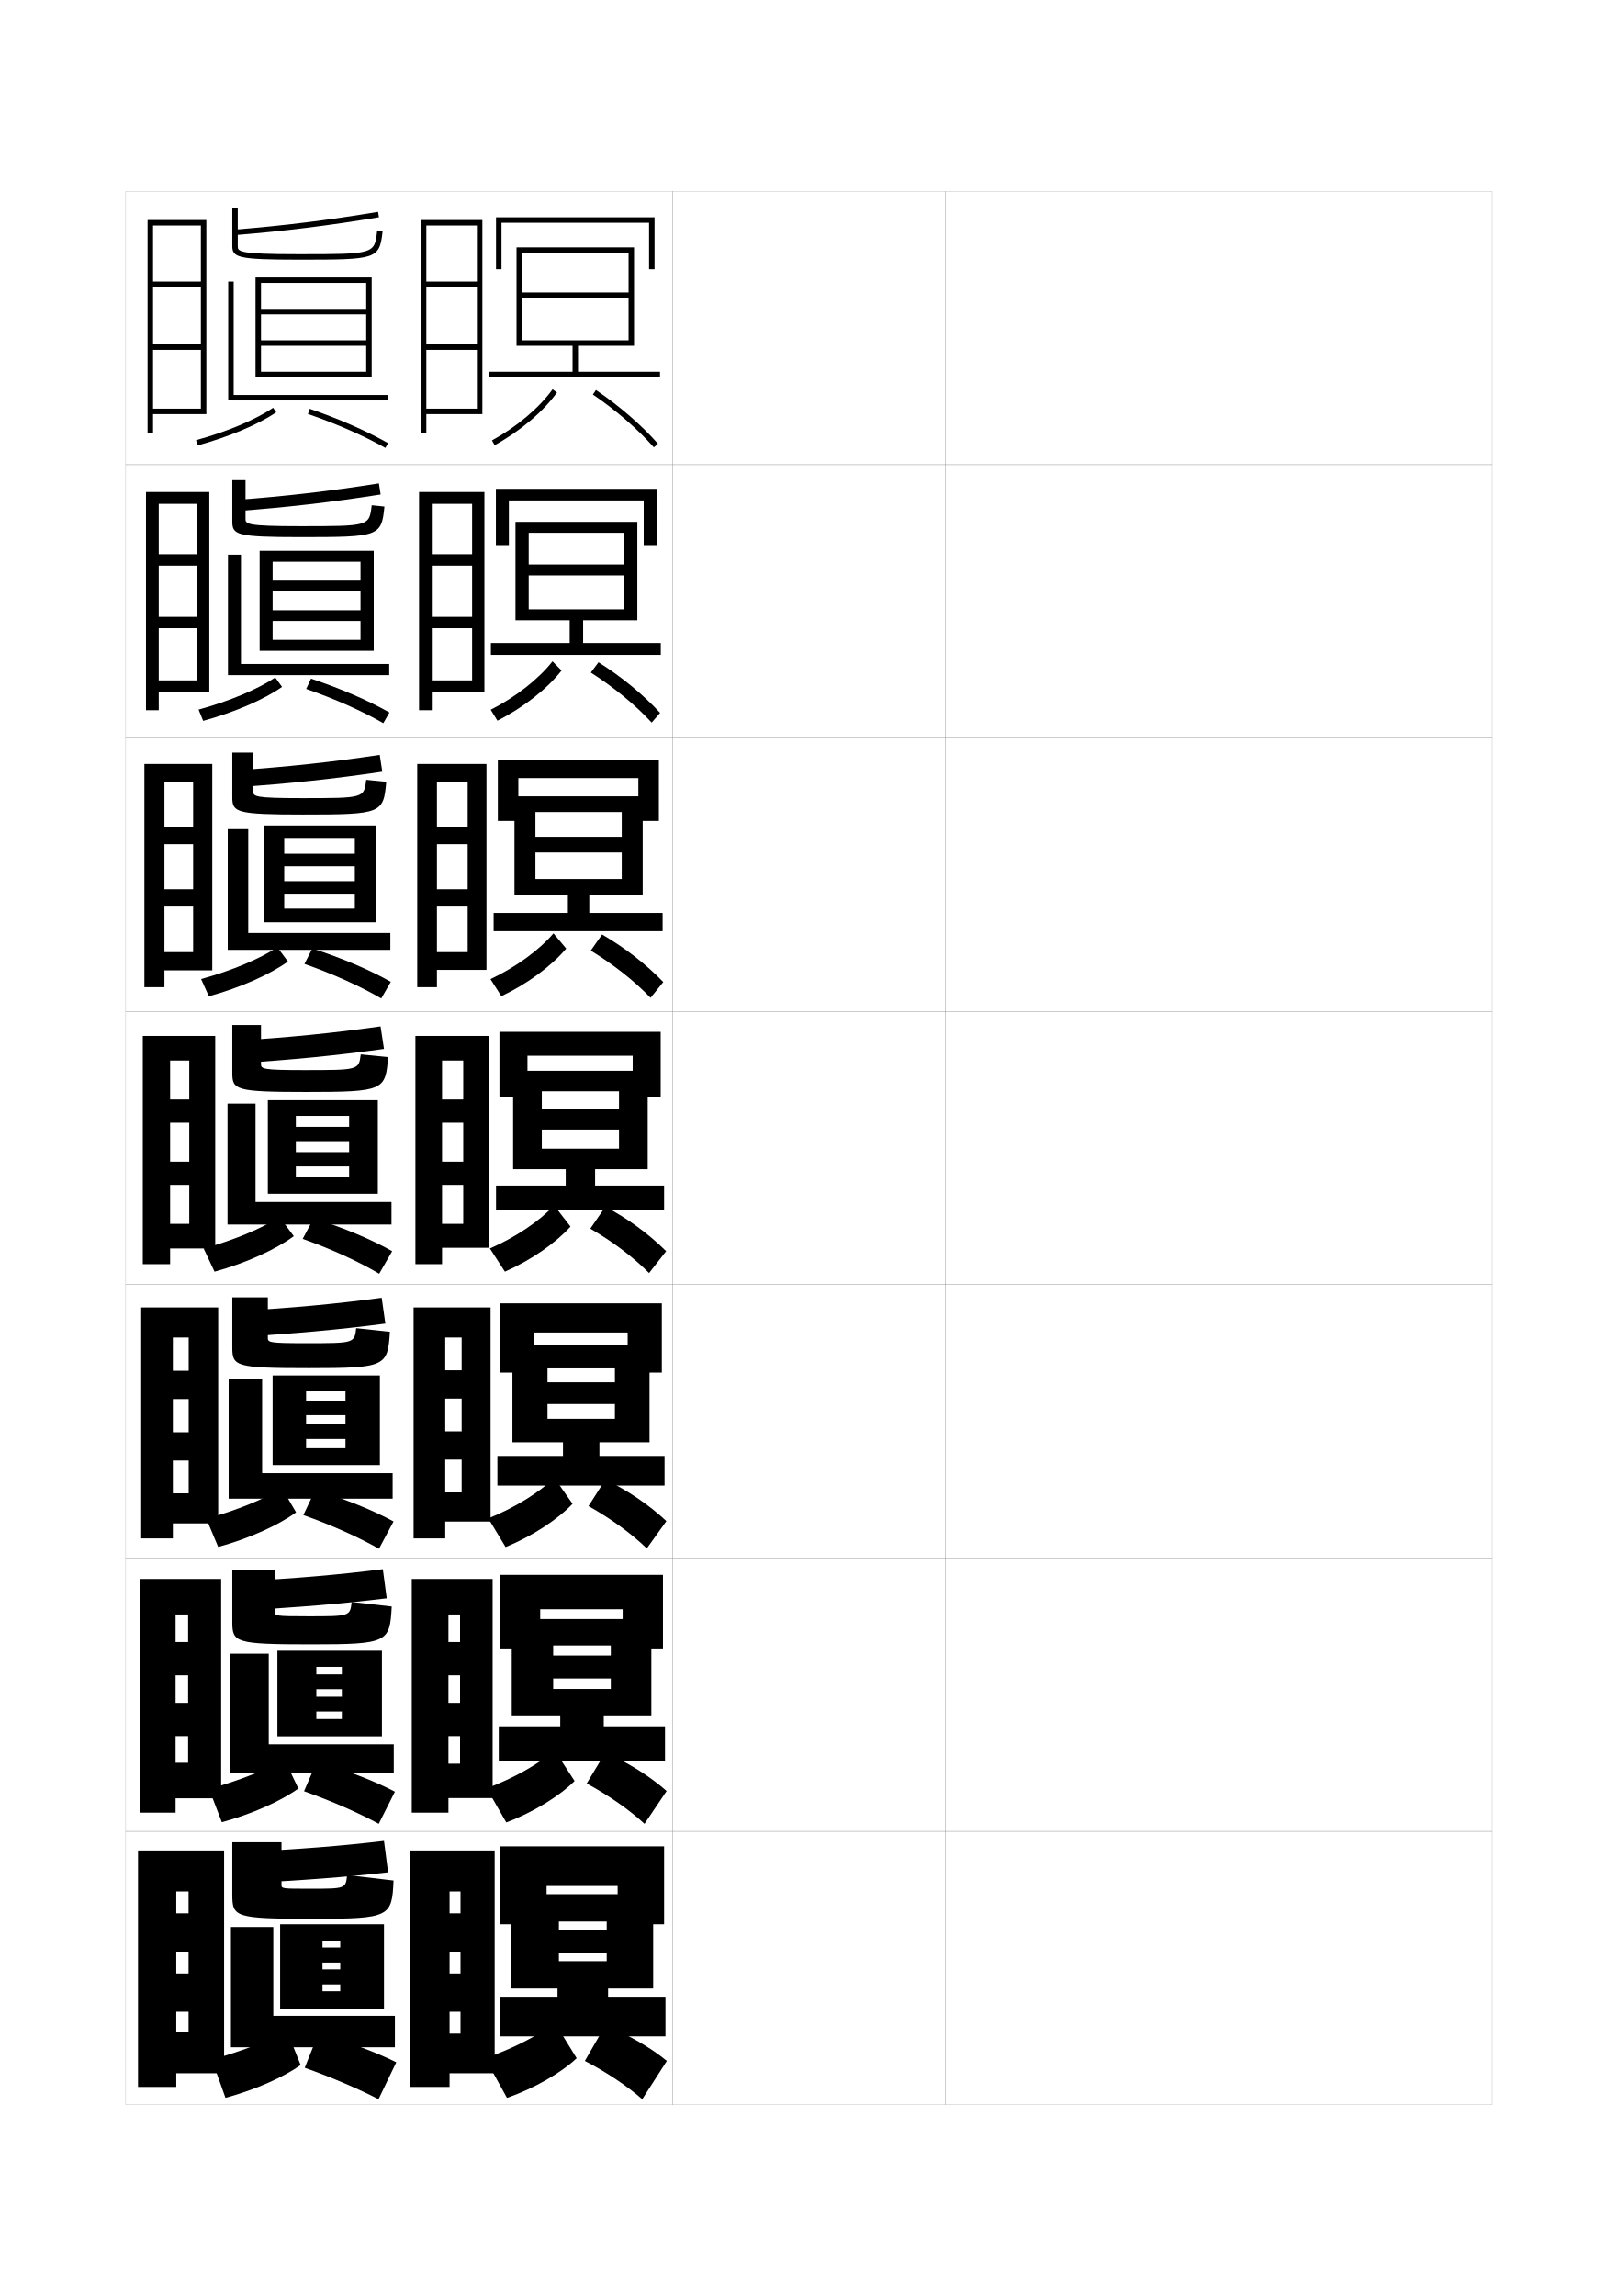
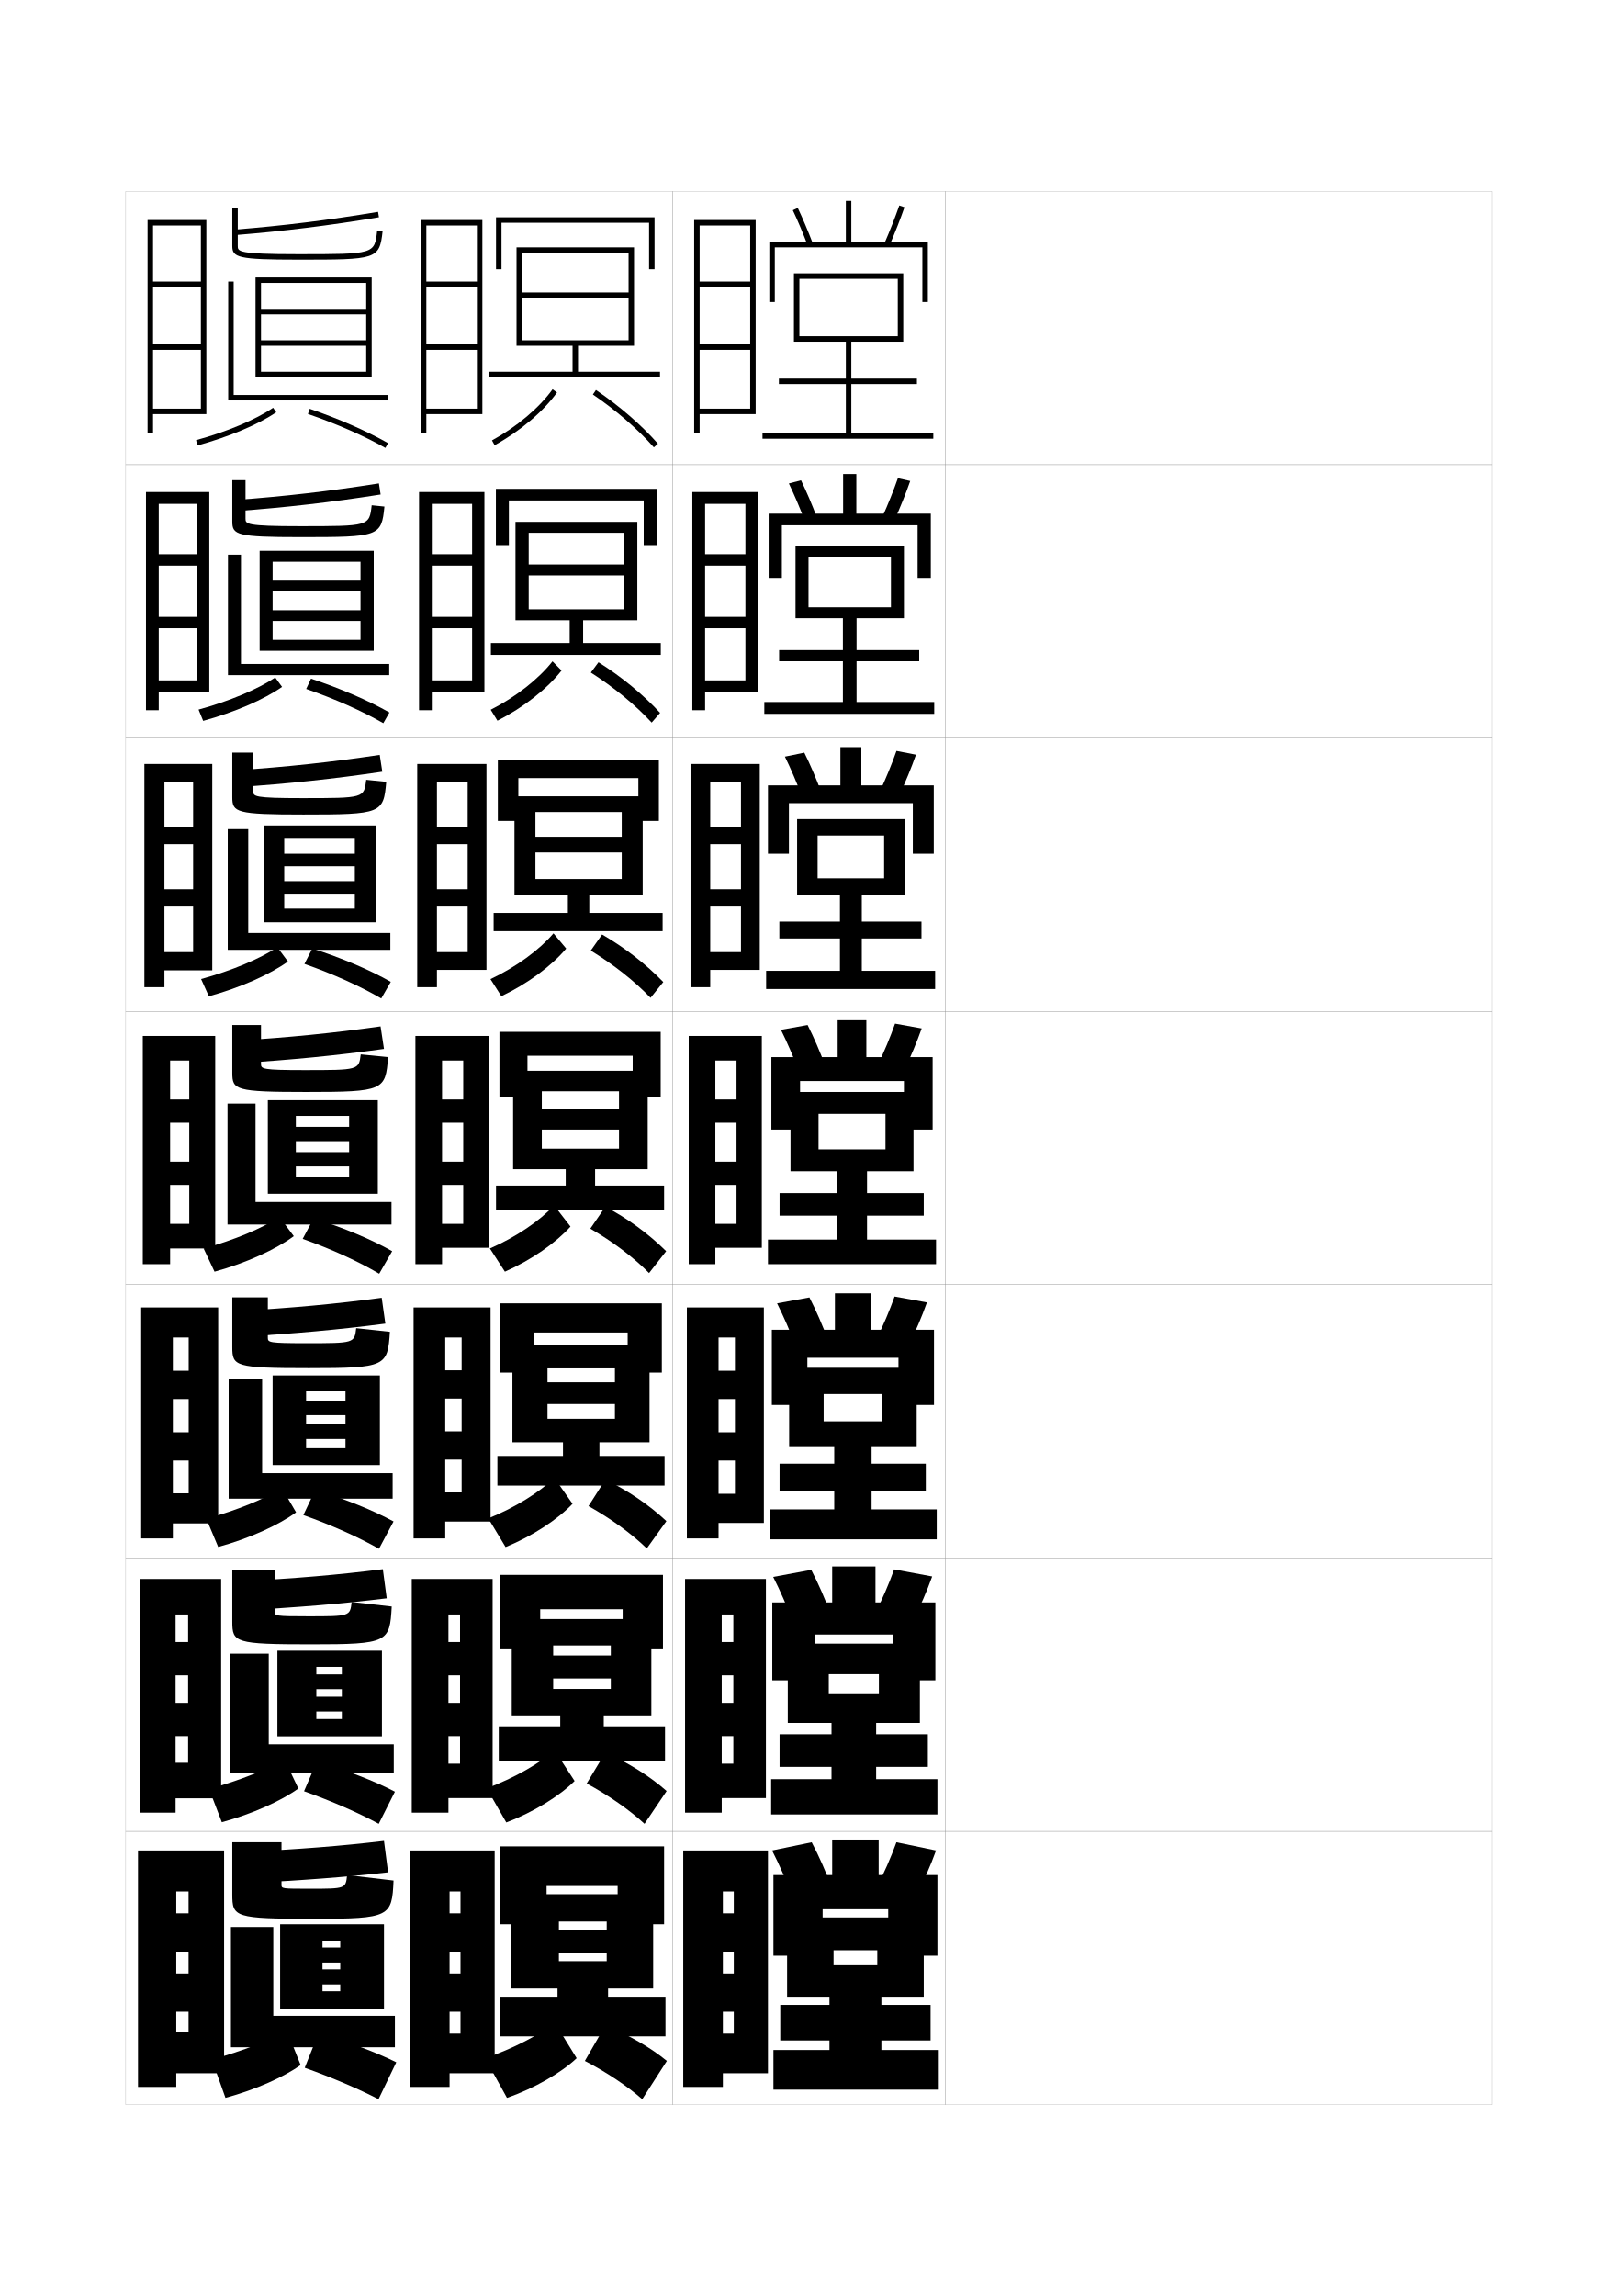
<svg xmlns="http://www.w3.org/2000/svg" version="1.1" id="glyphs" x="0px" y="0px" width="592px" height="840px" viewBox="0 0 592 840" enable-background="new 0 0 592 840" xml:space="preserve">
  <g>
    <rect x="46" y="70" fill="none" stroke="#999999" stroke-width="0.1" width="100" height="100" />
    <rect x="46" y="170" fill="none" stroke="#999999" stroke-width="0.1" width="100" height="100" />
    <rect x="46" y="270" fill="none" stroke="#999999" stroke-width="0.1" width="100" height="100" />
    <rect x="46" y="370" fill="none" stroke="#999999" stroke-width="0.1" width="100" height="100" />
    <rect x="46" y="470" fill="none" stroke="#999999" stroke-width="0.1" width="100" height="100" />
    <rect x="46" y="570" fill="none" stroke="#999999" stroke-width="0.1" width="100" height="100" />
    <rect x="46" y="670" fill="none" stroke="#999999" stroke-width="0.1" width="100" height="100" />
    <rect x="146" y="70" fill="none" stroke="#999999" stroke-width="0.1" width="100" height="100" />
    <rect x="146" y="170" fill="none" stroke="#999999" stroke-width="0.1" width="100" height="100" />
    <rect x="146" y="270" fill="none" stroke="#999999" stroke-width="0.1" width="100" height="100" />
    <rect x="146" y="370" fill="none" stroke="#999999" stroke-width="0.1" width="100" height="100" />
    <rect x="146" y="470" fill="none" stroke="#999999" stroke-width="0.1" width="100" height="100" />
    <rect x="146" y="570" fill="none" stroke="#999999" stroke-width="0.1" width="100" height="100" />
    <rect x="146" y="670" fill="none" stroke="#999999" stroke-width="0.1" width="100" height="100" />
    <rect x="246" y="70" fill="none" stroke="#999999" stroke-width="0.1" width="100" height="100" />
    <rect x="246" y="170" fill="none" stroke="#999999" stroke-width="0.1" width="100" height="100" />
    <rect x="246" y="270" fill="none" stroke="#999999" stroke-width="0.1" width="100" height="100" />
    <rect x="246" y="370" fill="none" stroke="#999999" stroke-width="0.1" width="100" height="100" />
    <rect x="246" y="470" fill="none" stroke="#999999" stroke-width="0.1" width="100" height="100" />
    <rect x="246" y="570" fill="none" stroke="#999999" stroke-width="0.1" width="100" height="100" />
    <rect x="246" y="670" fill="none" stroke="#999999" stroke-width="0.1" width="100" height="100" />
    <rect x="346" y="70" fill="none" stroke="#999999" stroke-width="0.1" width="100" height="100" />
    <rect x="346" y="170" fill="none" stroke="#999999" stroke-width="0.1" width="100" height="100" />
    <rect x="346" y="270" fill="none" stroke="#999999" stroke-width="0.1" width="100" height="100" />
    <rect x="346" y="370" fill="none" stroke="#999999" stroke-width="0.1" width="100" height="100" />
    <rect x="346" y="470" fill="none" stroke="#999999" stroke-width="0.1" width="100" height="100" />
    <rect x="346" y="570" fill="none" stroke="#999999" stroke-width="0.1" width="100" height="100" />
    <rect x="346" y="670" fill="none" stroke="#999999" stroke-width="0.1" width="100" height="100" />
    <rect x="446" y="70" fill="none" stroke="#999999" stroke-width="0.1" width="100" height="100" />
    <rect x="446" y="170" fill="none" stroke="#999999" stroke-width="0.1" width="100" height="100" />
    <rect x="446" y="270" fill="none" stroke="#999999" stroke-width="0.1" width="100" height="100" />
    <rect x="446" y="370" fill="none" stroke="#999999" stroke-width="0.1" width="100" height="100" />
    <rect x="446" y="470" fill="none" stroke="#999999" stroke-width="0.1" width="100" height="100" />
    <rect x="446" y="570" fill="none" stroke="#999999" stroke-width="0.1" width="100" height="100" />
    <rect x="446" y="670" fill="none" stroke="#999999" stroke-width="0.1" width="100" height="100" />
  </g>
  <g>
    <path d="M86.08,85.997l-0.16-1.994c17.812-1.429,33.977-3.431,52.416-6.489   l0.328,1.973C120.166,82.555,103.949,84.562,86.08,85.997z" />
    <path d="M109,95c-22.077,0-24-0.819-24-5V76h2v14c0,1.997,0,3,22,3c28.068,0,28.068,0,29.006-8.608   l1.988,0.217C138.862,95,137.74,95,109,95z" />
    <polygon points="93.5,101.5 93.5,138 95.5,138 95.5,103.5 134,103.5 134,113 95.5,113 95.5,115 134,115 134,124.5 95.5,124.5    95.5,126.5 134,126.5 134,136 95.5,136 95.5,138 136,138 136,101.5  " />
    <polygon points="142,146.5 83.5,146.5 83.5,103 85.5,103 85.5,144.5 142,144.5  " />
    <path d="M72.264,162.965l-0.527-1.93c11.335-3.098,21.877-7.532,28.198-11.86   l1.131,1.65C94.569,155.272,83.803,159.811,72.264,162.965z" />
    <path d="M141.005,163.869c-7.613-4.337-17.938-8.865-28.329-12.423l0.648-1.893   c10.658,3.65,20.84,8.116,28.671,12.577L141.005,163.869z" />
  </g>
  <g>
    <g>
      <path d="M86.373,186.999l-0.247-4.082c18.238-1.342,34.413-3.214,52.515-6.075    l0.635,4.065C121.165,183.755,104.814,185.637,86.373,186.999z" />
      <path d="M110,196.5c-23.38,0-25-0.804-25-5.667v-15.167h4.833V189.75    c0,1.935,0.148,2.75,19.917,2.75c25.382,0,25.392-0.004,26.254-7.656l4.659,0.478    C139.592,196.307,138.675,196.5,110,196.5z" />
      <polygon points="95,201.5 95,238.083 99.75,238.083 99.75,205.5 131.917,205.5 131.917,212.417     99.75,212.417 99.75,216.333 131.917,216.333 131.917,223.25 99.75,223.25     99.75,227.166 131.917,227.166 131.917,234.083 99.75,234.083 99.75,238.083     136.75,238.083 136.75,201.5   " />
      <polygon points="142.416,247 83.416,247 83.416,202.917 88.167,202.917 88.167,242.916     142.416,242.916   " />
      <path d="M72.657,259.606c11.253-3.067,21.748-7.491,28.049-11.74l2.504,3.434    c-6.48,4.556-17.325,9.277-28.868,12.427L72.657,259.606z" />
      <path d="M112.034,252.047l1.765-3.762c10.778,3.573,20.972,7.986,28.698,12.385    l-2.244,3.909C132.722,260.232,122.525,255.675,112.034,252.047z" />
    </g>
    <g>
      <path d="M86.667,288.001l-0.333-6.17c18.664-1.256,34.849-2.999,52.612-5.661    l0.942,6.158C122.164,284.957,105.68,286.712,86.667,288.001z" />
      <path d="M111,298c-24.685,0-26-0.789-26-6.333v-16.333h7.667V289.5c0,1.874,0.297,2.5,17.833,2.5    c22.695,0,22.715-0.007,23.502-6.703l7.329,0.739C140.323,297.614,139.61,298,111,298z" />
      <polygon points="96.5,302 96.5,337.417 104,337.417 104,306.875 129.833,306.875 129.833,312.333     104,312.333 104,316.917 129.833,316.917 129.833,322.375 104,322.375 104,326.958     129.833,326.958 129.833,332.417 104,332.417 104,337.417 137.5,337.417 137.5,302   " />
      <polygon points="142.833,347.5 83.333,347.5 83.333,303.333 90.833,303.333 90.833,341.333     142.833,341.333   " />
      <path d="M73.579,358.178c11.171-3.037,21.619-7.45,27.899-11.62l3.877,5.217    c-6.465,4.666-17.387,9.57-28.934,12.713L73.579,358.178z" />
      <path d="M111.392,352.648l2.883-5.631c10.898,3.496,21.104,7.856,28.724,12.192    l-3.497,6.08C132.052,360.933,121.984,356.347,111.392,352.648z" />
    </g>
    <g>
      <path d="M86.96,389.004l-0.42-8.258C105.63,379.576,121.825,377.964,139.25,375.5l1.25,8.25    C123.163,386.158,106.546,387.787,86.96,389.004z" />
      <path d="M112,399.5c-25.988,0-27-0.773-27-7V375h10.5v14.25c0,1.812,0.445,2.25,15.75,2.25    c20.009,0,20.038-0.011,20.75-5.75l10,1C141.054,398.922,140.545,399.5,112,399.5z" />
      <polygon points="98,402.5 98,436.75 108.25,436.75 108.25,408.25 127.75,408.25 127.75,412.25 108.25,412.25 108.25,417.5     127.75,417.5 127.75,421.5 108.25,421.5 108.25,426.75 127.75,426.75 127.75,430.75 108.25,430.75 108.25,436.75 138.25,436.75     138.25,402.5   " />
      <polygon points="143.25,448 83.25,448 83.25,403.75 93.5,403.75 93.5,439.75 143.25,439.75   " />
      <path d="M74.5,456.75l4,8.5c11.551-3.138,22.551-8.226,29-13l-5.25-7    C95.99,449.341,85.59,453.743,74.5,456.75z" />
      <path d="M110.75,453.25c10.693,3.769,20.633,8.384,28,12.75l4.75-8.25    c-7.515-4.274-17.732-8.582-28.75-12L110.75,453.25z" />
    </g>
    <g>
      <path d="M87.807,489.086l-0.28-9.464c19.289-1.083,35.288-2.565,52.14-4.831    L141,484.25C124.284,486.438,107.74,487.941,87.807,489.086z" />
      <path d="M113,500.541c-27.095,0-28-0.709-28-7.666v-18.25h13v14.791c0,1.705,0.3,2,14,2    c17.66,0,17.691-0.015,18.333-5.5L142.667,487.25    C141.84,499.902,141.278,500.541,113,500.541z" />
      <polygon points="99.75,503.208 99.75,536 112,536 112,509.041 126.417,509.041 126.417,512.416     112,512.416 112,517.75 126.417,517.75 126.417,521.125 112,521.125 112,526.458 126.417,526.458     126.417,529.833 112,529.833 112,536 139,536 139,503.208   " />
      <polygon points="143.667,548.291 83.667,548.291 83.667,504.375 95.917,504.375 95.917,538.958     143.667,538.958   " />
      <path d="M75.5,555.625l4.333,10.333c11.384-3.087,22.195-8.05,28.5-12.667l-5.167-8.833    C97.007,548.285,86.744,552.543,75.5,555.625z" />
      <path d="M111,554.291C121.471,557.992,131.426,562.5,138.667,566.625L144,556.625    c-7.48-4.082-17.669-8.219-28.667-11.5L111,554.291z" />
    </g>
    <g>
      <path d="M88.653,589.167l-0.14-10.669c19.487-0.996,35.291-2.349,51.57-4.415    L141.5,584.749C125.404,586.718,108.934,588.095,88.653,589.167z" />
      <path d="M114,601.583c-28.201,0-29-0.646-29-8.333v-19.001h15.5v15.334    c0,1.597,0.155,1.75,12.25,1.75c15.312,0,15.345-0.02,15.917-5.251l14.667,1.667    C142.627,600.882,142.011,601.583,114,601.583z" />
      <polygon points="101.5,603.916 101.5,635.25 115.75,635.25 115.75,609.832 125.083,609.832     125.083,612.583 115.75,612.583 115.75,617.999 125.083,617.999 125.083,620.749     115.75,620.749 115.75,626.166 125.083,626.166 125.083,628.916 115.75,628.916 115.75,635.25     139.75,635.25 139.75,603.916   " />
      <polygon points="144.083,648.582 84.083,648.582 84.083,605 98.333,605 98.333,638.166     144.083,638.166   " />
      <path d="M76.5,654.499l4.667,12.167c11.218-3.036,21.839-7.873,28-12.333l-5.084-10.667    C98.023,647.229,87.897,651.342,76.5,654.499z" />
      <path d="M111.25,655.332c10.248,3.635,20.22,8.035,27.333,11.918L144.5,655.5    c-7.445-3.891-17.605-7.855-28.583-11L111.25,655.332z" />
    </g>
  </g>
  <g>
    <path d="M89.5,689c20.627-1.001,37.024-2.251,52.5-4l-1.5-11.5c-15.706,1.868-31.314,3.091-51,4   V689z" />
    <path d="M113.5,691c12.963,0,12.998-0.023,13.5-5l17,2c-0.566,13.237-1.277,14-29,14   c-29.308,0-30-0.583-30-9v-19h18v15.5C103,690.989,103.011,691,113.5,691z" />
    <polygon points="124.5,728.5 118,728.5 118,735 140.5,735 140.5,704 102.5,704 102.5,735 118,735 118,710 124.5,710 124.5,712.5    118,712.5 118,718 124.5,718 124.5,720.5 118,720.5 118,726 124.5,726  " />
    <polygon points="144.5,749 144.5,737.5 100,737.5 100,705 84.5,705 84.5,749  " />
    <path d="M77.5,753.5l5,14c11.052-2.985,21.484-7.697,27.5-12l-5-12.5   C99.04,746.298,89.052,750.267,77.5,753.5z" />
    <path d="M111.5,756.5c10.025,3.567,20.014,7.859,27,11.5l6.5-13.5   c-7.41-3.698-17.542-7.491-28.5-10.5L111.5,756.5z" />
  </g>
  <polygon points="73.5,149.5 56,149.5 56,151.5 75.5,151.5 75.5,80.5 54,80.5 54,158.5 56,158.5 56,82.5 73.5,82.5 73.5,103 56,103   56,105 73.5,105 73.5,126 56,126 56,128 73.5,128 " />
  <g>
    <polygon points="72.083,248.917 58.083,248.917 58.083,253.25 76.583,253.25 76.583,180    53.417,180 53.417,259.833 58.083,259.833 58.083,184.333 72.083,184.333 72.083,202.75    58.083,202.75 58.083,206.917 72.083,206.917 72.083,225.667 58.083,225.667    58.083,229.833 72.083,229.833  " />
    <polygon points="70.667,348.333 60.167,348.333 60.167,355 77.667,355 77.667,279.5 52.833,279.5    52.833,361.167 60.167,361.167 60.167,286.167 70.667,286.167 70.667,302.5 60.167,302.5    60.167,308.833 70.667,308.833 70.667,325.333 60.167,325.333 60.167,331.667    70.667,331.667  " />
    <polygon points="69.25,447.75 62.25,447.75 62.25,456.75 78.75,456.75 78.75,379 52.25,379 52.25,462.5 62.25,462.5 62.25,388    69.25,388 69.25,402.25 62.25,402.25 62.25,410.75 69.25,410.75 69.25,425 62.25,425 62.25,433.5 69.25,433.5  " />
    <polygon points="69.042,546.334 63.25,546.334 63.25,557.334 79.833,557.334 79.833,478.333    51.667,478.333 51.667,562.834 63.25,562.834 63.25,489.333 69.042,489.333 69.042,501.5    63.25,501.5 63.25,511.834 69.042,511.834 69.042,524 63.25,524 63.25,534.334 69.042,534.334  " />
    <polygon points="68.833,644.917 64.25,644.917 64.25,657.917 80.917,657.917 80.917,577.666    51.083,577.666 51.083,663.167 64.25,663.167 64.25,590.666 68.833,590.666 68.833,600.75    64.25,600.75 64.25,612.917 68.833,612.917 68.833,623 64.25,623 64.25,635.167 68.833,635.167  " />
  </g>
  <polygon points="69,743.5 64.5,743.5 64.5,758.5 82,758.5 82,677 50.5,677 50.5,763.5 64.5,763.5 64.5,692 69,692 69,700 64.5,700   64.5,714 69,714 69,722 64.5,722 64.5,736 69,736 " />
  <polygon points="174.5,149.5 156,149.5 156,151.5 176.5,151.5 176.5,80.5 154,80.5 154,158.5 156,158.5 156,82.5 174.5,82.5   174.5,103 156,103 156,105 174.5,105 174.5,126 156,126 156,128 174.5,128 " />
  <g>
    <polygon points="172.75,248.917 158,248.917 158,253.167 177.25,253.167 177.25,180    153.333,180 153.333,259.833 158,259.833 158,184.333 172.75,184.333 172.75,202.75    158,202.75 158,206.917 172.75,206.917 172.75,225.667 158,225.667    158,229.833 172.75,229.833  " />
    <polygon points="171.125,348.333 159.875,348.333 159.875,354.833 178,354.833 178,279.5 152.667,279.5    152.667,361.167 159.875,361.167 159.875,286.167 171.125,286.167 171.125,302.5 159.875,302.5    159.875,308.833 171.125,308.833 171.125,325.333 159.875,325.333 159.875,331.667 171.125,331.667  " />
    <polygon points="169.5,447.75 161.75,447.75 161.75,456.5 178.75,456.5 178.75,379 152,379 152,462.5 161.75,462.5 161.75,388    169.5,388 169.5,402.25 161.75,402.25 161.75,410.75 169.5,410.75 169.5,425 161.75,425 161.75,433.5 169.5,433.5  " />
  </g>
  <polygon points="168.917,546 162.917,546 162.917,556.665 179.5,556.665 179.5,478.333   151.333,478.333 151.333,562.834 162.917,562.834 162.917,489.333 168.917,489.333   168.917,501.333 162.917,501.333 162.917,511.667 168.917,511.667 168.917,523.666   162.917,523.666 162.917,534 168.917,534 " />
  <polygon points="168.333,645.25 164.083,645.25 164.083,657.833 180.25,657.833 180.25,577.666   150.667,577.666 150.667,663.167 164.083,663.167 164.083,590.666 168.333,590.666   168.333,600.75 164.083,600.75 164.083,612.917 168.333,612.917 168.333,623 164.083,623   164.083,635.167 168.333,635.167 " />
  <polygon points="168.5,744 164.5,744 164.5,758.5 181,758.5 181,677 150,677 150,763.5 164.5,763.5 164.5,692 168.5,692 168.5,700   164.5,700 164.5,714 168.5,714 168.5,722 164.5,722 164.5,736 168.5,736 " />
+   <polygon points="274.5,149.5 256,149.5 256,151.5 276.5,151.5 276.5,80.5 254,80.5 254,158.5 256,158.5 256,82.5 274.5,82.5   274.5,103 256,103 256,105 274.5,105 274.5,126 256,126 256,128 274.5,128 " />
+   <g>
+     <polygon points="272.75,248.917 258,248.917 258,253.167 277.25,253.167 277.25,180    253.333,180 253.333,259.833 258,259.833 258,184.333 272.75,184.333 272.75,202.75    258,202.75 258,206.917 272.75,206.917 272.75,225.667 258,225.667    258,229.833 272.75,229.833  " />
+     <polygon points="271.125,348.333 259.875,348.333 259.875,354.833 278,354.833 278,279.5 252.667,279.5    252.667,361.167 259.875,361.167 259.875,286.167 271.125,286.167 271.125,302.5 259.875,302.5    259.875,308.833 271.125,308.833 271.125,325.333 259.875,325.333 259.875,331.667 271.125,331.667  " />
+     <polygon points="269.5,447.75 261.75,447.75 261.75,456.5 278.75,456.5 278.75,379 252,379 252,462.5 261.75,462.5 261.75,388    269.5,388 269.5,402.25 261.75,402.25 261.75,410.75 269.5,410.75 269.5,425 261.75,425 261.75,433.5 269.5,433.5  " />
+     <polygon points="268.917,546.5 262.917,546.5 262.917,557.166 279.5,557.166 279.5,478.333    251.333,478.333 251.333,562.834 262.917,562.834 262.917,489.333 268.917,489.333    268.917,501.5 262.917,501.5 262.917,511.834 268.917,511.834 268.917,524 262.917,524    262.917,534.334 268.917,534.334  " />
+     <polygon points="268.333,645.25 264.083,645.25 264.083,657.833 280.25,657.833 280.25,577.666    250.667,577.666 250.667,663.167 264.083,663.167 264.083,590.666 268.333,590.666    268.333,600.75 264.083,600.75 264.083,612.917 268.333,612.917 268.333,623 264.083,623    264.083,635.167 268.333,635.167  " />
+   </g>
+   <polygon points="268.5,744 264.5,744 264.5,758.5 281,758.5 281,677 250,677 250,763.5 264.5,763.5 264.5,692 268.5,692 268.5,700   264.5,700 264.5,714 268.5,714 268.5,722 264.5,722 264.5,736 268.5,736 " />
  <g>
    <polygon points="183.5,81.5 237.5,81.5 237.5,98.5 239.5,98.5 239.5,79.5 181.5,79.5 181.5,98.5 183.5,98.5  " />
    <polygon points="211.5,136 211.5,126.5 232,126.5 232,90.5 189,90.5 189,126.5 191,126.5 191,92.5 230,92.5 230,107 191,107    191,109 230,109 230,124.5 191,124.5 191,126.5 209.5,126.5 209.5,136 179,136 179,138 241.5,138 241.5,136  " />
    <path d="M180.02,161.123l0.961,1.754c9.254-5.065,17.789-12.278,22.831-19.293   l-1.623-1.168C197.312,149.2,189.024,156.193,180.02,161.123z" />
    <path d="M218.062,142.673l-1.125,1.654c8.461,5.75,16.386,12.616,22.312,19.334l1.5-1.322   C234.715,155.499,226.657,148.515,218.062,142.673z" />
  </g>
  <g>
    <polygon points="186.202,183.083 235.535,183.083 235.535,199.417 240.285,199.417    240.285,178.833 181.452,178.833 181.452,199.417 186.202,199.417  " />
    <polygon points="213.368,235.25 213.368,226.916 233.201,226.916 233.201,190.916    188.618,190.916 188.618,226.916 193.452,226.916 193.452,194.917 228.368,194.917    228.368,206.5 193.452,206.5 193.452,210.5 228.368,210.5 228.368,222.916    193.452,222.916 193.452,226.916 208.451,226.916 208.451,235.25 179.618,235.25    179.618,239.583 241.785,239.583 241.785,235.25  " />
    <path d="M179.548,259.665l2.474,4.003c9.489-4.802,18.237-11.693,23.453-18.362   l-3.314-3.362C197.17,248.339,188.742,254.998,179.548,259.665z" />
    <path d="M216.19,246.051c8.495,5.44,16.363,11.917,22.262,18.307l3.083-3.549   c-6.146-6.667-14.173-13.267-22.542-18.527L216.19,246.051z" />
  </g>
  <g>
    <polygon points="189.663,284.667 233.58,284.667 233.58,300.333 241.08,300.333    241.08,278.167 182.163,278.167 182.163,300.333 189.663,300.333  " />
    <polygon points="215.622,334 215.622,327.333 235.163,327.333 235.163,291.333 188.247,291.333    188.247,327.333 195.913,327.333 195.913,297.083 227.497,297.083 227.497,306.125    195.913,306.125 195.913,311.875 227.497,311.875 227.497,321.583 195.913,321.583    195.913,327.333 207.788,327.333 207.788,334 180.622,334 180.622,340.667 242.455,340.667    242.455,334  " />
    <path d="M179.461,358.208l3.987,6.251c9.584-4.539,18.414-11.108,23.727-17.431   l-4.657-5.556C197.414,347.478,188.845,353.802,179.461,358.208z" />
    <path d="M216.157,347.775c8.404,5.13,16.099,11.217,21.881,17.278l4.667-5.774   c-6.255-6.495-14.252-12.71-22.396-17.389L216.157,347.775z" />
  </g>
  <g>
    <g>
      <polygon points="193,386.25 231.5,386.25 231.5,401.25 241.75,401.25 241.75,377.5 182.75,377.5 182.75,401.25 193,401.25   " />
      <polygon points="217.75,433.75 217.75,427.75 237,427.75 237,391.75 187.75,391.75 187.75,427.75 198.25,427.75 198.25,399.25     226.5,399.25 226.5,405.75 198.25,405.75 198.25,413.25 226.5,413.25 226.5,420.25 198.25,420.25 198.25,427.75 207,427.75     207,433.75 181.5,433.75 181.5,442.75 243,442.75 243,433.75   " />
      <path d="M179.25,456.75l5.5,8.5c9.679-4.275,18.59-10.523,24-16.5l-6-7.75    C197.533,446.616,188.822,452.606,179.25,456.75z" />
      <path d="M216,449.5c8.313,4.819,15.834,10.518,21.5,16.25l6.25-8    c-6.365-6.323-14.332-12.153-22.25-16.25L216,449.5z" />
    </g>
    <g>
      <polygon points="195.333,487.5 229.667,487.5 229.667,502.166 242.167,502.166 242.167,476.833     182.833,476.833 182.833,502.166 195.333,502.166   " />
      <polygon points="219.333,532.667 219.333,527.667 237.667,527.667 237.667,492.042     187.5,492.042 187.5,527.667 200.333,527.667 200.333,500.625 225,500.625 225,505.709     200.333,505.709 200.333,513.666 225,513.666 225,519.083 200.333,519.083     200.333,527.667 206,527.667 206,532.667 182,532.667 182,543.5 243.167,543.5 243.167,532.667       " />
      <path d="M178.667,555.5L185,566c9.82-4.012,19.066-10.116,24.5-15.833l-6.667-9.501    C197.468,545.894,188.473,551.574,178.667,555.5z" />
      <path d="M215.333,551c8.214,4.596,15.755,10.096,21.333,15.5l7.167-10    c-6.166-5.805-14.148-11.25-22.333-15.166L215.333,551z" />
    </g>
    <g>
      <polygon points="197.667,588.75 227.833,588.75 227.833,603.083 242.583,603.083     242.583,576.166 182.917,576.166 182.917,603.083 197.667,603.083   " />
      <polygon points="220.917,631.584 220.917,627.584 238.333,627.584 238.333,592.334     187.25,592.334 187.25,627.584 202.417,627.584 202.417,602 223.5,602 223.5,605.667     202.417,605.667 202.417,614.083 223.5,614.083 223.5,617.916 202.417,617.916     202.417,627.584 205,627.584 205,631.584 182.5,631.584 182.5,644.25 243.333,644.25     243.333,631.584   " />
      <path d="M178.083,654.25L185.25,666.75c9.962-3.749,19.542-9.709,25-15.166l-7.333-11.251    C197.402,645.171,188.124,650.541,178.083,654.25z" />
      <path d="M214.667,652.5c8.114,4.372,15.675,9.674,21.167,14.75l8.083-12    c-5.966-5.286-13.966-10.346-22.417-14.083L214.667,652.5z" />
    </g>
  </g>
  <g>
    <polygon points="183,675.5 183,704 200,704 200,690 226,690 226,704 243,704 243,675.5  " />
    <polygon points="183,730.5 183,745 243.5,745 243.5,730.5 222.5,730.5 222.5,727.5 239,727.5 239,693 187,693 187,727.5    204.5,727.5 204.5,703 222,703 222,706 204.5,706 204.5,714.5 222,714.5 222,717.5 204.5,717.5 204.5,727.5 204,727.5 204,730.5     " />
    <path d="M177.5,753l8,14.5c10.104-3.485,20.018-9.301,25.5-14.5l-8-13   C197.337,744.448,187.775,749.508,177.5,753z" />
    <path d="M214,754c8.014,4.148,15.596,9.251,21,14l9-14c-5.768-4.768-13.783-9.441-22.5-13L214,754   z" />
  </g>
+   <g>
+     <g>
+       <polygon points="283.5,90.5 337.5,90.5 337.5,110.5 339.5,110.5 339.5,88.5 311.5,88.5 311.5,73.5 309.5,73.5 309.5,88.5     281.5,88.5 281.5,110.5 283.5,110.5   " />
+       <path d="M295.565,89.856c-1.797-4.712-3.637-9.062-5.469-12.929l1.807-0.855    c1.854,3.913,3.716,8.312,5.531,13.071L295.565,89.856z" />
+       <path d="M325.417,89.898l-1.834-0.797c2.104-4.844,3.946-9.53,5.473-13.93    l1.889,0.656C329.402,80.275,327.542,85.009,325.417,89.898z" />
+       <polygon points="311.5,158.5 311.5,140.5 335.5,140.5 335.5,138.5 311.5,138.5 311.5,125 330.5,125 330.5,100 290.5,100     290.5,125 292.5,125 292.5,102 328.5,102 328.5,123 292.5,123 292.5,125 309.5,125 309.5,138.5 285,138.5 285,140.5 309.5,140.5     309.5,158.5 279,158.5 279,160.5 341.5,160.5 341.5,158.5   " />
+     </g>
+     <g>
+       <polygon points="286.083,192.167 335.75,192.167 335.75,211.417 340.584,211.417     340.584,187.917 313.334,187.917 313.334,173.417 308.5,173.417 308.5,187.917     281.25,187.917 281.25,211.417 286.083,211.417   " />
+       <path d="M294.455,190.476c-1.871-4.909-3.837-9.516-5.807-13.607l4.454-1.154    c2.002,4.121,3.982,8.772,5.859,13.726L294.455,190.476z" />
+       <path d="M328.537,174.948l4.51,1.021c-1.616,4.626-3.6,9.556-5.857,14.559    l-4.463-1.138C324.968,184.424,326.934,179.534,328.537,174.948z" />
+       <polygon points="313.416,256.833 313.416,241.917 336.334,241.917 336.334,237.833     313.416,237.833 313.416,226.167 330.75,226.167 330.75,199.833 291.083,199.833     291.083,226.167 295.833,226.167 295.833,203.833 326,203.833 326,222.167     295.833,222.167 295.833,226.167 308.416,226.167 308.416,237.833 285.083,237.833     285.083,241.917 308.416,241.917 308.416,256.833 279.667,256.833 279.667,261.167     341.834,261.167 341.834,256.833   " />
+     </g>
+     <g>
+       <polygon points="288.666,293.833 334,293.833 334,312.333 341.667,312.333 341.667,287.333     315.167,287.333 315.167,273.333 307.5,273.333 307.5,287.333 281,287.333 281,312.333     288.666,312.333   " />
+       <path d="M293.345,291.095c-1.944-5.105-4.038-9.97-6.146-14.285l7.102-1.452    c2.149,4.328,4.249,9.233,6.188,14.381L293.345,291.095z" />
+       <path d="M328.019,274.724l7.13,1.386c-1.689,4.806-3.796,9.931-6.186,15.047    l-7.093-1.479C324.248,284.591,326.339,279.498,328.019,274.724z" />
+       <polygon points="315.333,355.167 315.333,343.333 337.167,343.333 337.167,337.167     315.333,337.167 315.333,327.333 331,327.333 331,299.667 291.667,299.667     291.667,327.333 299.166,327.333 299.166,305.667 323.5,305.667 323.5,321.333     299.166,321.333 299.166,327.333 307.333,327.333 307.333,337.167 285.166,337.167     285.166,343.333 307.333,343.333 307.333,355.167 280.334,355.167 280.334,361.833     342.167,361.833 342.167,355.167   " />
+     </g>
+   </g>
+   <g>
+     <g>
+       <polygon points="292.75,395.5 330.75,395.5 330.75,413.25 341.25,413.25 341.25,386.75 317,386.75 317,373.25 306.5,373.25     306.5,386.75 282.25,386.75 282.25,413.25 292.75,413.25   " />
+       <path d="M292.234,391.714c-2.018-5.303-4.239-10.424-6.484-14.964l9.75-1.75    c2.297,4.536,4.516,9.694,6.516,15.036L292.234,391.714z" />
+       <path d="M327.5,374.5l9.75,1.75c-1.764,4.984-3.992,10.306-6.514,15.535l-9.723-1.82    C323.527,384.758,325.744,379.461,327.5,374.5z" />
+       <polygon points="317.25,453.5 317.25,444.75 338,444.75 338,436.5 317.25,436.5 317.25,428.5 334.25,428.5 334.25,399.5     289.25,399.5 289.25,428.5 299.5,428.5 299.5,407.5 324,407.5 324,420.5 299.5,420.5 299.5,428.5 306.25,428.5 306.25,436.5     285.25,436.5 285.25,444.75 306.25,444.75 306.25,453.5 281,453.5 281,462.5 342.5,462.5 342.5,453.5   " />
+     </g>
+     <g>
+       <polygon points="295.417,496.75 328.75,496.75 328.75,514 341.75,514 341.75,486.5 318.666,486.5     318.666,473.166 305.5,473.166 305.5,486.5 282.417,486.5 282.417,514 295.417,514   " />
+       <path d="M291.156,492.477c-2.091-5.501-4.439-10.879-6.823-15.644l11.833-2.167    c2.444,4.744,4.782,10.156,6.843,15.691L291.156,492.477z" />
+       <path d="M327.333,474.333L339.166,476.5c-1.837,5.164-4.188,10.681-6.842,16.023    l-11.815-2.213C323.158,484.982,325.5,479.481,327.333,474.333z" />
+       <polygon points="318.916,552.209 318.916,545.584 338.75,545.584 338.75,535.5 318.916,535.5     318.916,529.417 335.416,529.417 335.416,500.416 288.75,500.416 288.75,529.417     301.375,529.417 301.375,510 322.791,510 322.791,520 301.375,520 301.375,529.417 305.25,529.417     305.25,535.5 285.25,535.5 285.25,545.584 305.25,545.584 305.25,552.209 281.583,552.209     281.583,563.166 342.75,563.166 342.75,552.209   " />
+     </g>
+     <g>
+       <polygon points="298.083,598 326.749,598 326.749,614.75 342.249,614.75 342.249,586.25 320.333,586.25     320.333,573.083 304.5,573.083 304.5,586.25 282.583,586.25 282.583,614.75 298.083,614.75   " />
+       <path d="M290.079,593.238c-2.164-5.698-4.641-11.333-7.162-16.322l13.917-2.583    c2.591,4.952,5.048,10.616,7.171,16.346L290.079,593.238z" />
+       <path d="M327.166,574.166L341.083,576.75c-1.911,5.343-4.385,11.056-7.171,16.512    l-13.908-2.606C322.789,585.206,325.257,579.502,327.166,574.166z" />
+       <polygon points="320.583,650.917 320.583,646.417 339.5,646.417 339.5,634.5 320.583,634.5     320.583,630.334 336.583,630.334 336.583,601.333 288.25,601.333 288.25,630.334     303.25,630.334 303.25,612.5 321.583,612.5 321.583,619.5 303.25,619.5 303.25,630.334 304.25,630.334     304.25,634.5 285.25,634.5 285.25,646.417 304.25,646.417 304.25,650.917 282.167,650.917     282.167,663.833 343,663.833 343,650.917   " />
+     </g>
+   </g>
+   <g>
+     <polygon points="283,686 283,715.5 301,715.5 301,698.5 325,698.5 325,715.5 343,715.5 343,686 321.5,686 321.5,673 304.5,673    304.5,686  " />
+     <path d="M290,694c-2.236-5.896-4.841-11.787-7.5-17l14.5-3c2.738,5.16,5.315,11.077,7.5,17   L290,694z" />
+     <path d="M328,674c-1.986,5.522-4.579,11.431-7.5,17l14.5,3c2.919-5.569,5.515-11.478,7.5-17   L328,674z" />
+     <polygon points="303.5,730.5 303.5,733.5 285.5,733.5 285.5,746.5 303.5,746.5 303.5,750 283,750 283,764.5 343.5,764.5 343.5,750    322.5,750 322.5,746.5 340.5,746.5 340.5,733.5 322.5,733.5 322.5,730.5 338,730.5 338,701.5 288,701.5 288,730.5 305,730.5    305,713.5 321,713.5 321,719 305,719 305,730.5  " />
+   </g>
</svg>
